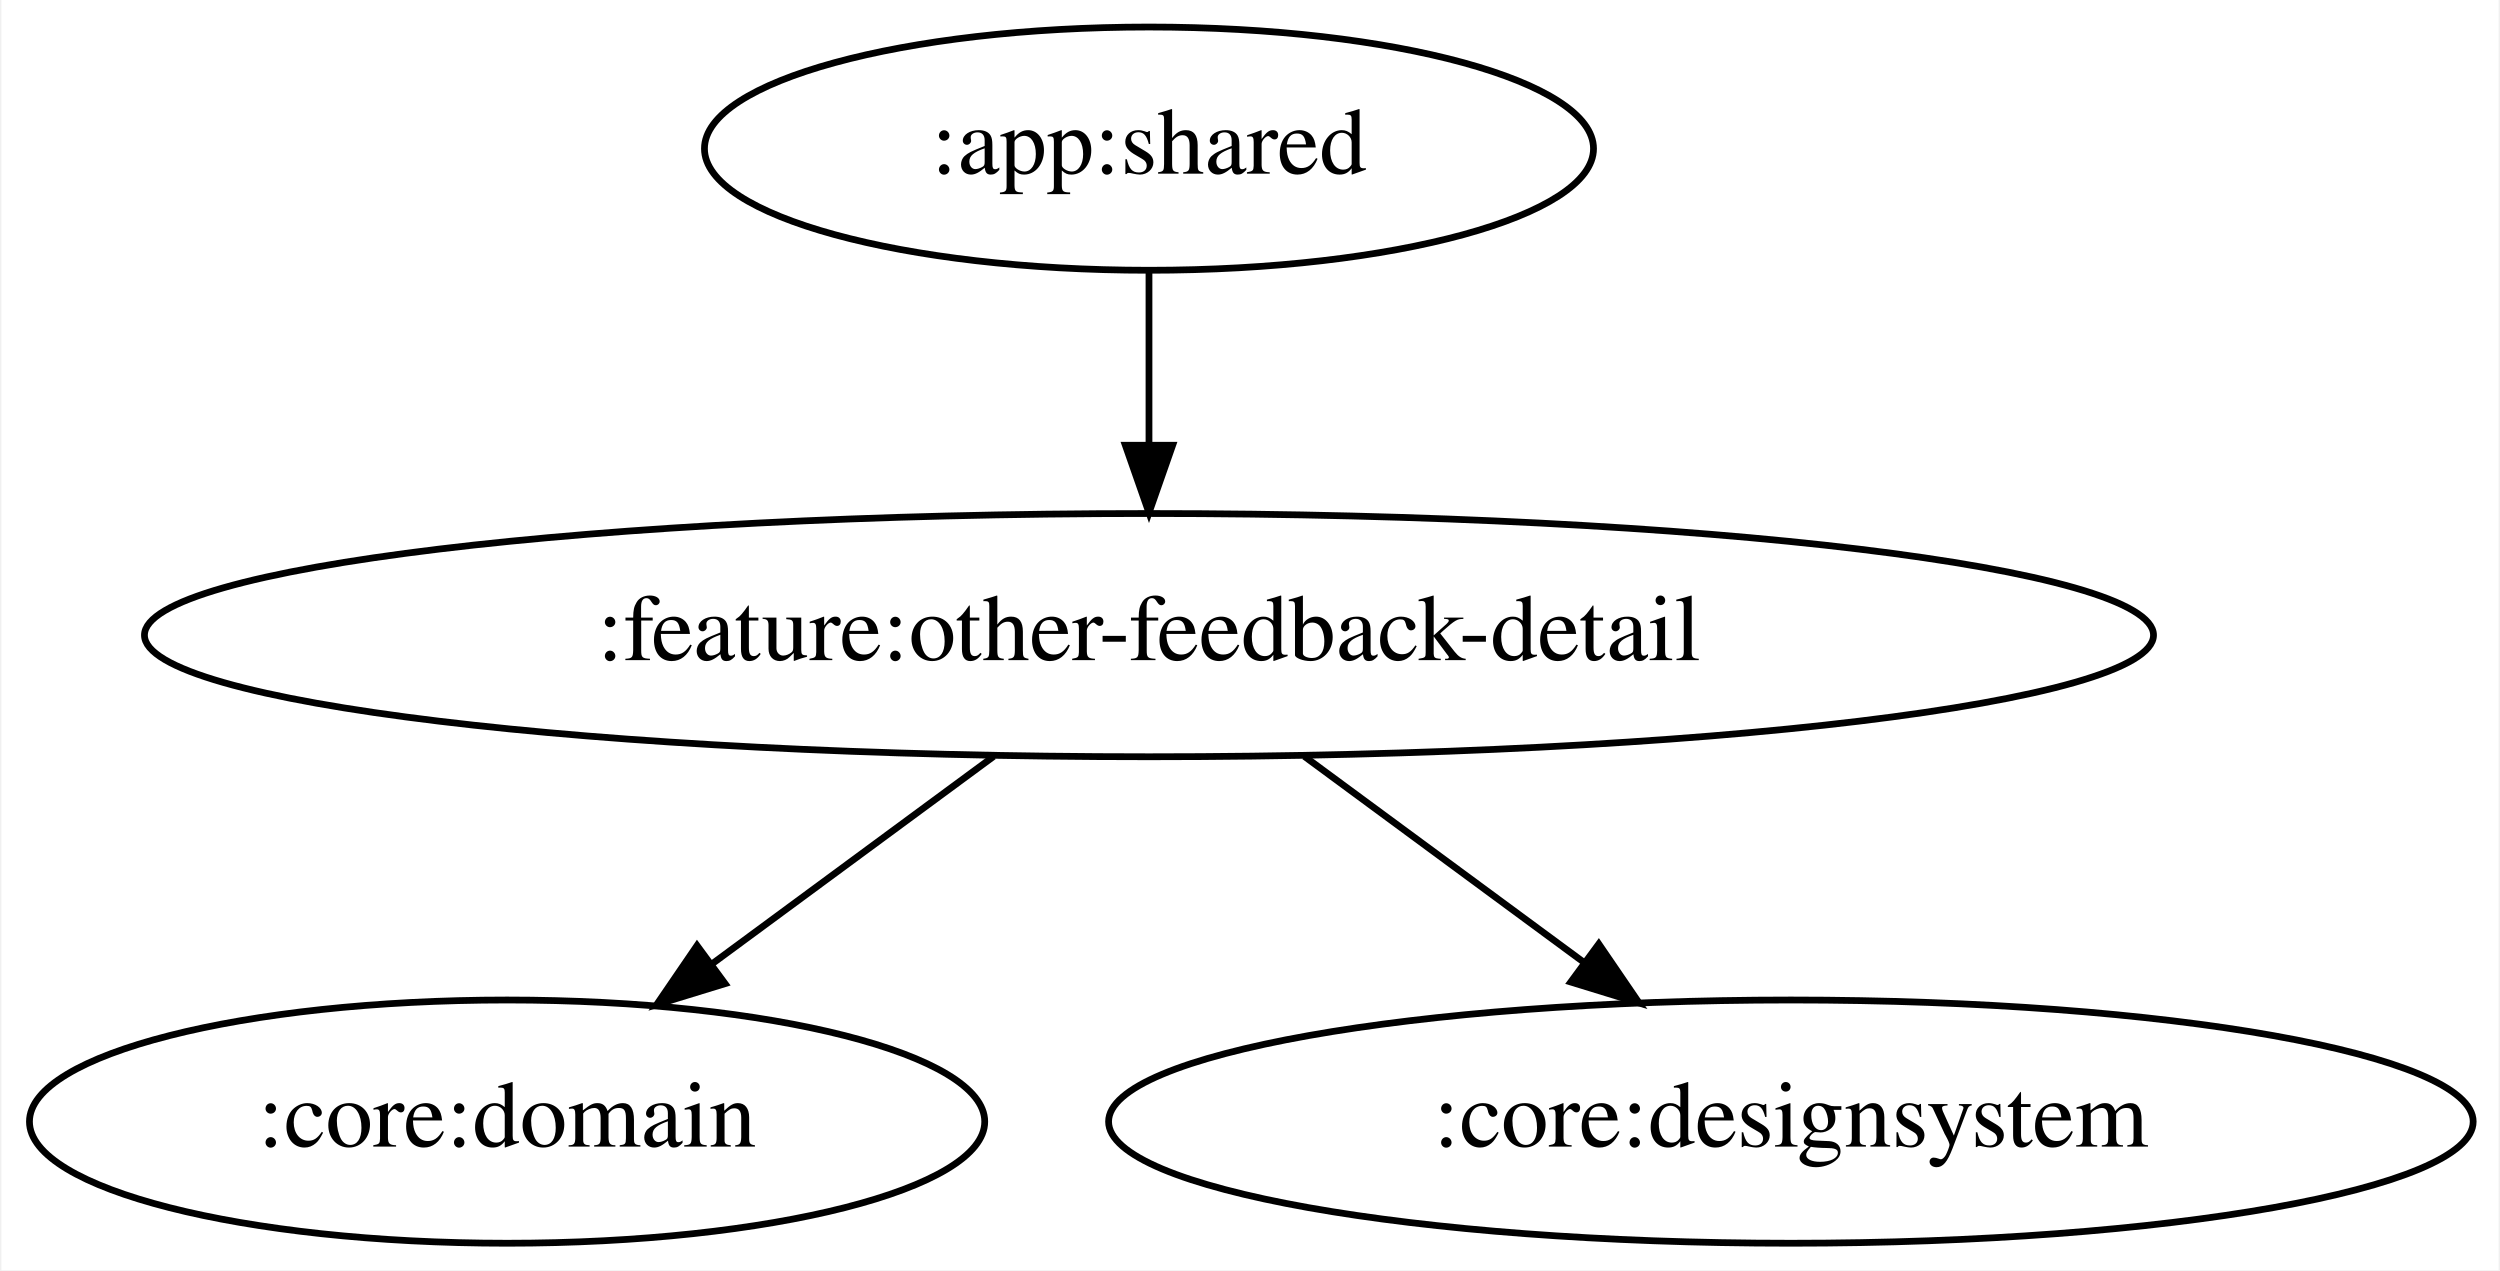
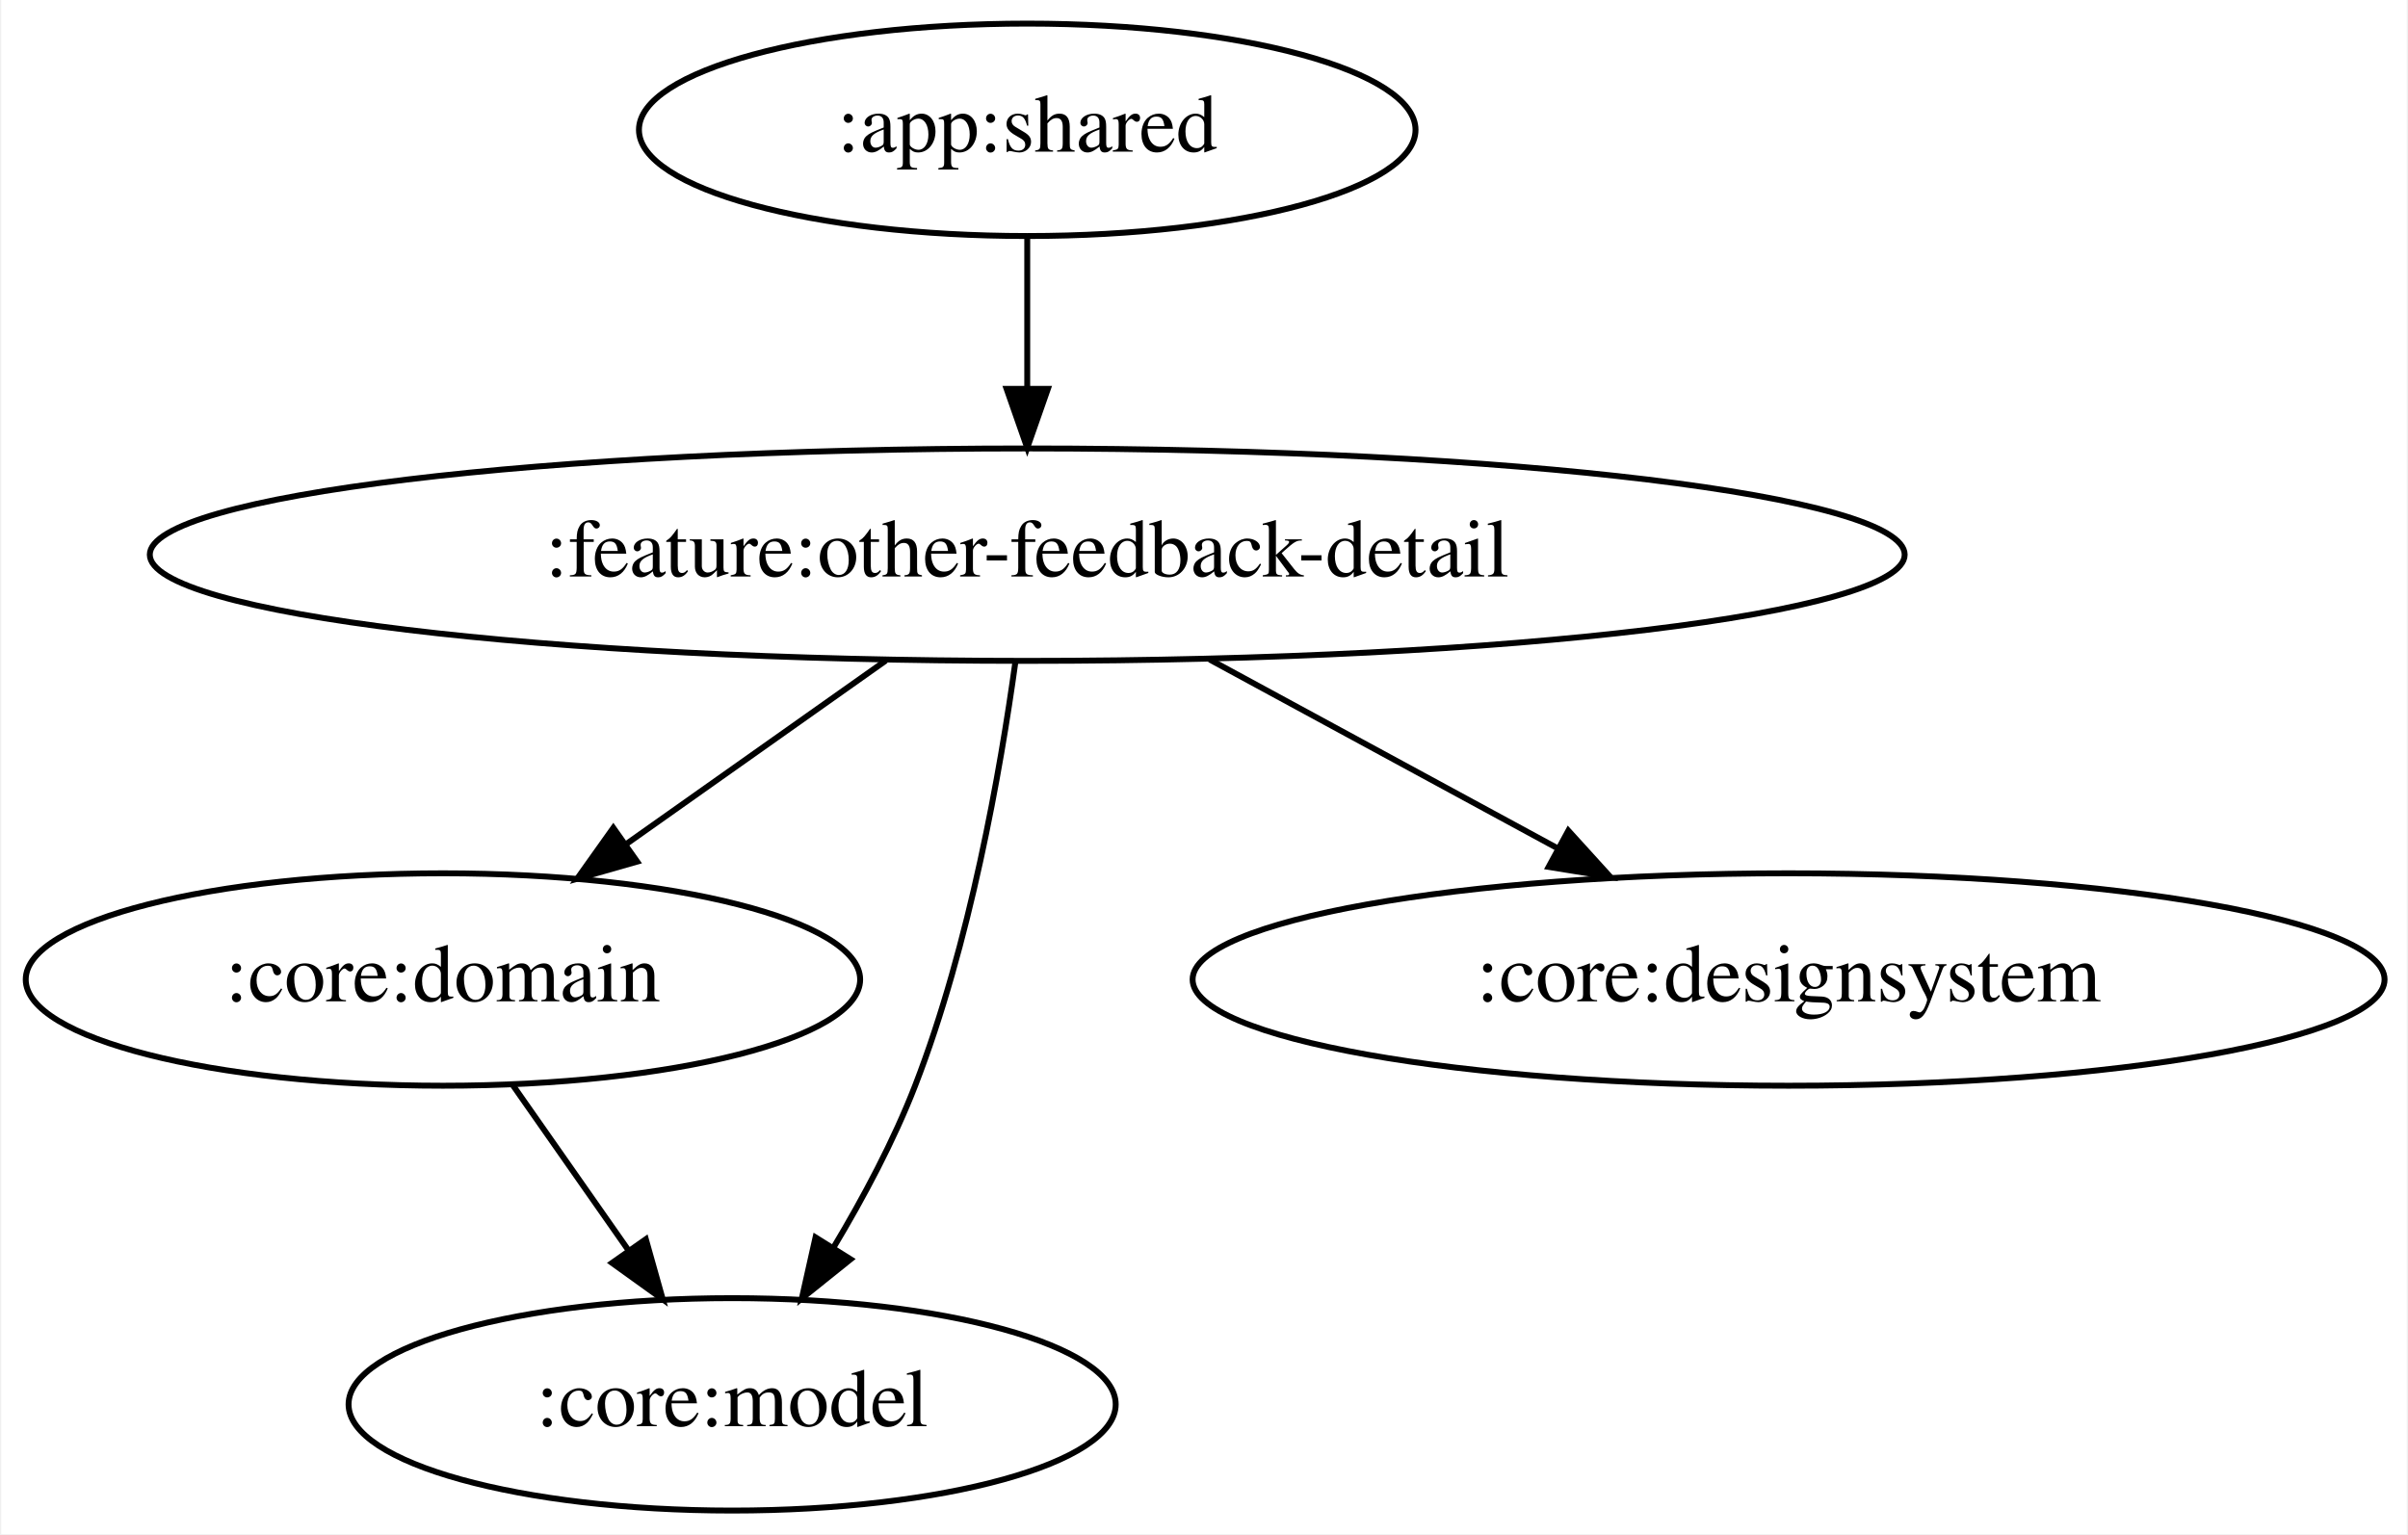
- <svg xmlns="http://www.w3.org/2000/svg" width="370pt" height="188pt" viewBox="0.00 0.00 369.58 188.00">
-   <g id="graph0" class="graph" transform="scale(1 1) rotate(0) translate(4 184)">
-     <polygon fill="white" stroke="transparent" points="-4,4 -4,-184 365.58,-184 365.58,4 -4,4" />
+ <svg xmlns="http://www.w3.org/2000/svg" width="408pt" height="260pt" viewBox="0.00 0.00 407.58 260.00">
+   <g id="graph0" class="graph" transform="scale(1 1) rotate(0) translate(4 256)">
+     <polygon fill="white" stroke="transparent" points="-4,4 -4,-256 403.58,-256 403.58,4 -4,4" />
    <g id="node1" class="node">
-       <ellipse fill="none" stroke="black" cx="165.84" cy="-162" rx="65.79" ry="18" />
-       <text text-anchor="middle" x="165.84" y="-158.3" font-family="Times,serif" font-size="14.00">:app:shared</text>
+       <ellipse fill="none" stroke="black" cx="169.84" cy="-234" rx="65.79" ry="18" />
+       <text text-anchor="middle" x="169.84" y="-230.3" font-family="Times,serif" font-size="14.00">:app:shared</text>
    </g>
    <g id="node2" class="node">
-       <ellipse fill="none" stroke="black" cx="165.84" cy="-90" rx="148.67" ry="18" />
-       <text text-anchor="middle" x="165.84" y="-86.3" font-family="Times,serif" font-size="14.00">:feature:other-feedback-detail</text>
+       <ellipse fill="none" stroke="black" cx="169.84" cy="-162" rx="148.67" ry="18" />
+       <text text-anchor="middle" x="169.84" y="-158.3" font-family="Times,serif" font-size="14.00">:feature:other-feedback-detail</text>
    </g>
    <g id="edge1" class="edge">
-       <path fill="none" stroke="black" d="M165.84,-143.7C165.84,-135.98 165.84,-126.71 165.84,-118.11" />
-       <polygon fill="black" stroke="black" points="169.34,-118.1 165.84,-108.1 162.34,-118.1 169.34,-118.1" />
+       <path fill="none" stroke="black" d="M169.84,-215.7C169.84,-207.98 169.84,-198.71 169.84,-190.11" />
+       <polygon fill="black" stroke="black" points="173.34,-190.1 169.84,-180.1 166.34,-190.1 173.34,-190.1" />
    </g>
    <g id="node3" class="node">
-       <ellipse fill="none" stroke="black" cx="70.84" cy="-18" rx="70.69" ry="18" />
-       <text text-anchor="middle" x="70.84" y="-14.3" font-family="Times,serif" font-size="14.00">:core:domain</text>
+       <ellipse fill="none" stroke="black" cx="70.84" cy="-90" rx="70.69" ry="18" />
+       <text text-anchor="middle" x="70.84" y="-86.3" font-family="Times,serif" font-size="14.00">:core:domain</text>
+     </g>
+     <g id="edge3" class="edge">
+       <path fill="none" stroke="black" d="M145.88,-144.05C132.7,-134.74 116.21,-123.07 102.04,-113.06" />
+       <polygon fill="black" stroke="black" points="103.75,-109.98 93.57,-107.07 99.71,-115.7 103.75,-109.98" />
+     </g>
+     <g id="node4" class="node">
+       <ellipse fill="none" stroke="black" cx="119.84" cy="-18" rx="64.99" ry="18" />
+       <text text-anchor="middle" x="119.84" y="-14.3" font-family="Times,serif" font-size="14.00">:core:model</text>
+     </g>
+     <g id="edge4" class="edge">
+       <path fill="none" stroke="black" d="M167.83,-143.8C165.31,-125.53 160.15,-96.01 150.84,-72 147.22,-62.66 142.08,-53.03 137.02,-44.59" />
+       <polygon fill="black" stroke="black" points="139.91,-42.59 131.65,-35.96 133.97,-46.3 139.91,-42.59" />
+     </g>
+     <g id="node5" class="node">
+       <ellipse fill="none" stroke="black" cx="298.84" cy="-90" rx="100.98" ry="18" />
+       <text text-anchor="middle" x="298.84" y="-86.3" font-family="Times,serif" font-size="14.00">:core:designsystem</text>
+     </g>
+     <g id="edge5" class="edge">
+       <path fill="none" stroke="black" d="M200.74,-144.23C218.42,-134.64 240.77,-122.51 259.68,-112.25" />
+       <polygon fill="black" stroke="black" points="261.52,-115.23 268.64,-107.39 258.18,-109.08 261.52,-115.23" />
    </g>
    <g id="edge2" class="edge">
-       <path fill="none" stroke="black" d="M142.85,-72.05C130.3,-62.81 114.6,-51.24 101.07,-41.27" />
-       <polygon fill="black" stroke="black" points="103.1,-38.42 92.97,-35.31 98.95,-44.06 103.1,-38.42" />
-     </g>
-     <g id="node4" class="node">
-       <ellipse fill="none" stroke="black" cx="260.84" cy="-18" rx="100.98" ry="18" />
-       <text text-anchor="middle" x="260.84" y="-14.3" font-family="Times,serif" font-size="14.00">:core:designsystem</text>
-     </g>
-     <g id="edge3" class="edge">
-       <path fill="none" stroke="black" d="M188.84,-72.05C201.3,-62.87 216.86,-51.41 230.32,-41.49" />
-       <polygon fill="black" stroke="black" points="232.41,-44.3 238.39,-35.55 228.26,-38.66 232.41,-44.3" />
+       <path fill="none" stroke="black" d="M82.71,-72.05C88.54,-63.71 95.7,-53.49 102.17,-44.25" />
+       <polygon fill="black" stroke="black" points="105.22,-45.99 108.09,-35.79 99.49,-41.97 105.22,-45.99" />
    </g>
  </g>
</svg>
